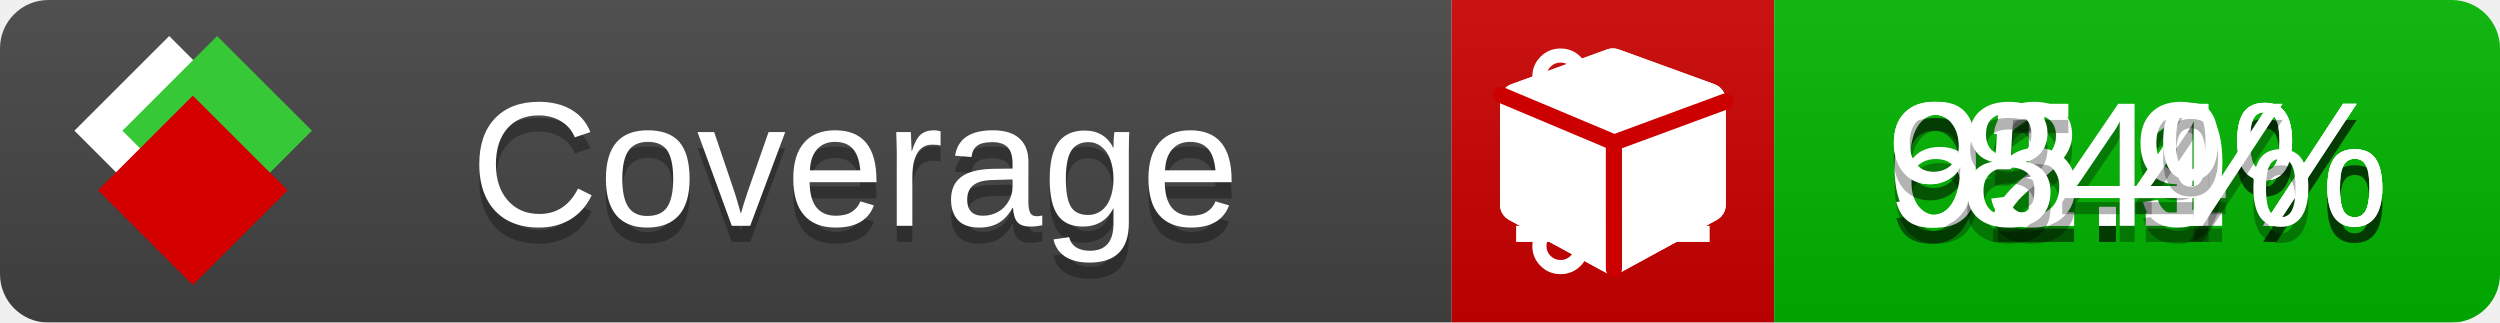
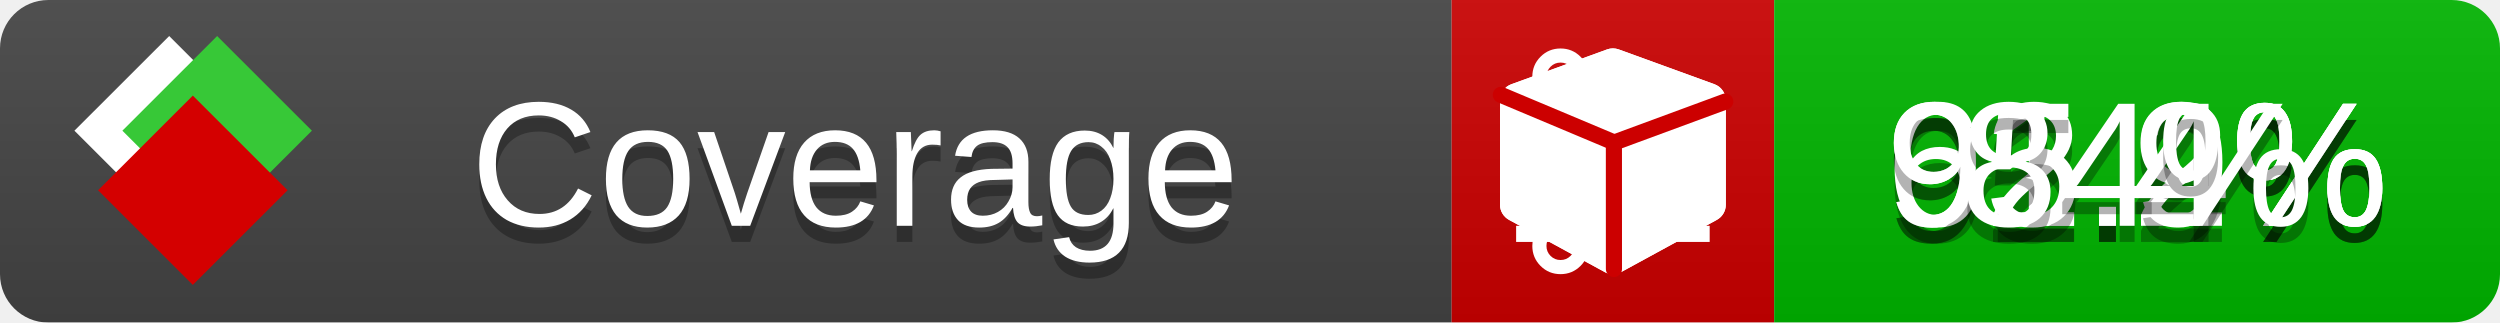
<svg xmlns="http://www.w3.org/2000/svg" xmlns:xlink="http://www.w3.org/1999/xlink" width="155" height="20">
  <style type="text/css">
          
            @keyframes fade1 {
                0% { visibility: visible; opacity: 1; }
               23% { visibility: visible; opacity: 1; }
               25% { visibility: hidden; opacity: 0; }
               48% { visibility: hidden; opacity: 0; }
               50% { visibility: hidden; opacity: 0; }
               73% { visibility: hidden; opacity: 0; }
               75% { visibility: hidden; opacity: 0; }
               98% { visibility: hidden; opacity: 0; }
              100% { visibility: visible; opacity: 1; }
            }
            @keyframes fade2 {
                0% { visibility: hidden; opacity: 0; }
               23% { visibility: hidden; opacity: 0; }
               25% { visibility: visible; opacity: 1; }
               48% { visibility: visible; opacity: 1; }
               50% { visibility: hidden; opacity: 0; }
               73% { visibility: hidden; opacity: 0; }
               75% { visibility: hidden; opacity: 0; }
               98% { visibility: hidden; opacity: 0; }
              100% { visibility: hidden; opacity: 0; }
            }
            @keyframes fade3 {
                0% { visibility: hidden; opacity: 0; }
               23% { visibility: hidden; opacity: 0; }
               25% { visibility: hidden; opacity: 0; }
               48% { visibility: hidden; opacity: 0; }
               50% { visibility: visible; opacity: 1; }
               73% { visibility: visible; opacity: 1; }
               75% { visibility: hidden; opacity: 0; }
               98% { visibility: hidden; opacity: 0; }
              100% { visibility: hidden; opacity: 0; }
            }
            @keyframes fade4 {
                0% { visibility: hidden; opacity: 0; }
               23% { visibility: hidden; opacity: 0; }
               25% { visibility: hidden; opacity: 0; }
               48% { visibility: hidden; opacity: 0; }
               50% { visibility: hidden; opacity: 0; }
               73% { visibility: hidden; opacity: 0; }
               75% { visibility: visible; opacity: 1; }
               98% { visibility: visible; opacity: 1; }
              100% { visibility: hidden; opacity: 0; }
            }
            .linecoverage {
                animation-duration: 15s;
                animation-name: fade1;
                animation-iteration-count: infinite;
            }
            .branchcoverage {
                animation-duration: 15s;
                animation-name: fade2;
                animation-iteration-count: infinite;
            }
            .methodcoverage {
                animation-duration: 15s;
                animation-name: fade3;
                animation-iteration-count: infinite;
            }
            .fullmethodcoverage {
                animation-duration: 15s;
                animation-name: fade4;
                animation-iteration-count: infinite;
            }
          
    </style>
  <defs>
    <linearGradient id="gradient" x2="0" y2="100%">
      <stop offset="0" stop-color="#bbb" stop-opacity=".1" />
      <stop offset="1" stop-opacity=".1" />
    </linearGradient>
    <linearGradient id="c">
      <stop offset="0" stop-color="#d40000" />
      <stop offset="1" stop-color="#ff2a2a" />
    </linearGradient>
    <linearGradient id="a">
      <stop offset="0" stop-color="#e0e0de" />
      <stop offset="1" stop-color="#fff" />
    </linearGradient>
    <linearGradient id="b">
      <stop offset="0" stop-color="#37c837" />
      <stop offset="1" stop-color="#217821" />
    </linearGradient>
    <linearGradient xlink:href="#a" id="e" x1="106.44" x2="69.96" y1="-11.96" y2="-46.84" gradientTransform="matrix(-.8426 -.00045 -.00045 -.8426 -94.27 -75.82)" gradientUnits="userSpaceOnUse" />
    <linearGradient xlink:href="#b" id="f" x1="56.19" x2="77.97" y1="-23.45" y2="10.62" gradientTransform="matrix(.8426 .00045 .00045 .8426 94.27 75.82)" gradientUnits="userSpaceOnUse" />
    <linearGradient xlink:href="#c" id="g" x1="79.98" x2="132.9" y1="10.79" y2="10.79" gradientTransform="matrix(.8426 .00045 .00045 .8426 94.27 75.82)" gradientUnits="userSpaceOnUse" />
    <mask id="mask">
      <rect width="155" height="20" rx="3" fill="#fff" />
    </mask>
    <g id="icon" transform="matrix(.04486 0 0 .04481 -.48 -.63)">
      <rect width="52.92" height="52.92" x="-109.72" y="-27.13" fill="url(#e)" transform="rotate(-135)" />
      <rect width="52.92" height="52.92" x="70.19" y="-39.18" fill="url(#f)" transform="rotate(45)" />
      <rect width="52.92" height="52.92" x="80.05" y="-15.74" fill="url(#g)" transform="rotate(45)" />
    </g>
  </defs>
  <g mask="url(#mask)">
    <rect x="0" y="0" width="90" height="20" fill="#444" />
    <rect x="90" y="0" width="20" height="20" fill="#c00" />
    <rect x="110" y="0" width="45" height="20" fill="#00B600" />
    <rect x="0" y="0" width="155" height="20" fill="url(#gradient)" />
  </g>
  <g>
    <path class="linecoverage" stroke="#fff" d="M94 6.5 h12 M94 10.5 h12 M94 14.5 h12" />
    <path class="branchcoverage" fill="#fff" d="m 97.628,15.247 q 0,-0.364 -0.255,-0.619 -0.255,-0.255 -0.619,-0.255 -0.364,0 -0.619,0.255 -0.255,0.255 -0.255,0.619 0,0.364 0.255,0.619 0.255,0.255 0.619,0.255 0.364,0 0.619,-0.255 0.255,-0.255 0.255,-0.619 z m 0,-10.493 q 0,-0.364 -0.255,-0.619 -0.255,-0.255 -0.619,-0.255 -0.364,0 -0.619,0.255 -0.255,0.255 -0.255,0.619 0,0.364 0.255,0.619 0.255,0.255 0.619,0.255 0.364,0 0.619,-0.255 0.255,-0.255 0.255,-0.619 z m 5.83,1.166 q 0,-0.364 -0.255,-0.619 -0.255,-0.255 -0.619,-0.255 -0.364,0 -0.619,0.255 -0.255,0.255 -0.255,0.619 0,0.364 0.255,0.619 0.255,0.255 0.619,0.255 0.364,0 0.619,-0.255 0.255,-0.255 0.255,-0.619 z m 0.874,0 q 0,0.474 -0.237,0.879 -0.237,0.405 -0.638,0.633 -0.018,2.614 -2.059,3.771 -0.619,0.346 -1.849,0.738 -1.166,0.364 -1.544,0.647 -0.378,0.282 -0.378,0.911 l 0,0.237 q 0.401,0.228 0.638,0.633 0.237,0.405 0.237,0.879 0,0.729 -0.51,1.239 -0.51,0.51 -1.239,0.51 -0.729,0 -1.239,-0.51 -0.51,-0.51 -0.51,-1.239 0,-0.474 0.237,-0.879 0.237,-0.405 0.638,-0.633 l 0,-7.469 q -0.401,-0.228 -0.638,-0.633 -0.237,-0.405 -0.237,-0.879 0,-0.729 0.51,-1.239 0.51,-0.51 1.239,-0.51 0.729,0 1.239,0.51 0.51,0.51 0.51,1.239 0,0.474 -0.237,0.879 -0.237,0.405 -0.638,0.633 l 0,4.527 q 0.492,-0.237 1.403,-0.519 0.501,-0.155 0.797,-0.269 0.296,-0.114 0.642,-0.282 0.346,-0.169 0.537,-0.36 0.191,-0.191 0.369,-0.465 0.178,-0.273 0.255,-0.633 0.077,-0.36 0.077,-0.833 -0.401,-0.228 -0.638,-0.633 -0.237,-0.405 -0.237,-0.879 0,-0.729 0.51,-1.239 0.51,-0.51 1.239,-0.51 0.729,0 1.239,0.51 0.51,0.51 0.51,1.239 z" />
    <path class="methodcoverage" fill="#fff" d="m 100.538,15.629 5.385,-2.936 v -5.351 l -5.385,1.96 z M 100,8.351 105.873,6.214 100,4.077 94.127,6.214 Z m 7,-2.12 v 6.462 q 0,0.294 -0.151,0.547 -0.151,0.252 -0.412,0.395 l -5.923,3.231 q -0.236,0.135 -0.513,0.135 -0.278,0 -0.513,-0.135 l -5.923,-3.231 Q 93.303,13.492 93.151,13.239 93,12.987 93,12.692 v -6.462 q 0,-0.337 0.194,-0.614 0.194,-0.278 0.513,-0.395 l 5.923,-2.154 q 0.185,-0.067 0.37,-0.067 0.185,0 0.37,0.067 l 5.923,2.154 q 0.32,0.118 0.513,0.395 Q 107,5.894 107,6.231 Z" />
    <path class="fullmethodcoverage" fill="#fff" d="m 107,6.231 v 6.462 c 0,0.196 -0.051,0.379 -0.151,0.547 -0.101,0.168 -0.238,0.3 -0.412,0.395 l -5.923,3.231 c -0.157,0.09 -0.328,0.135 -0.513,0.135 -0.185,0 -0.356,-0.045 -0.513,-0.135 l -5.923,-3.231 C 93.39,13.539 93.252,13.407 93.151,13.239 93.05,13.071 93,12.889 93,12.692 v -6.462 c 0,-0.224 0.065,-0.429 0.194,-0.614 0.129,-0.185 0.3,-0.317 0.513,-0.395 l 5.923,-2.154 c 0.123,-0.045 0.247,-0.067 0.37,-0.067 0.123,0 0.247,0.022 0.37,0.067 l 5.923,2.154 c 0.213,0.079 0.384,0.21 0.513,0.395 0.129,0.185 0.194,0.39 0.194,0.614 z" />
    <path class="fullmethodcoverage" style="fill:none;stroke:#cc0000;stroke-width:1;stroke-linecap:round;stroke-dasharray:none;stroke-opacity:1" d="m 100.064,16.677 -0.002,-7.833 6.906,-2.547" />
    <path class="fullmethodcoverage" style="fill:none;stroke:#cc0000;stroke-width:1;stroke-linecap:round;stroke-dasharray:none;stroke-opacity:1" d="M 99.914,8.765 93.052,5.882" />
  </g>
  <g fill="#fff" text-anchor="middle" font-family="Verdana,Arial,Geneva,sans-serif" font-size="11">
    <a xlink:href="https://github.com/danielpalme/ReportGenerator" target="_top">
      <use xlink:href="#icon" transform="translate(3,1) scale(3.5)" />
    </a>
    <text x="53" y="15" fill="#010101" fill-opacity=".3">Coverage</text>
    <text x="53" y="14" fill="#fff">Coverage</text>
-     <text class="linecoverage" x="132.5" y="15" fill="#010101" fill-opacity=".3">91.1%</text>
-     <text class="linecoverage" x="132.5" y="14">91.1%</text>
+     <text class="linecoverage" x="132.5" y="15" fill="#010101" fill-opacity=".3">91.2%</text>
+     <text class="linecoverage" x="132.5" y="14">91.2%</text>
    <text class="branchcoverage" x="132.5" y="15" fill="#010101" fill-opacity=".3">62.9%</text>
    <text class="branchcoverage" x="132.5" y="14">62.9%</text>
    <text class="methodcoverage" x="132.5" y="15" fill="#010101" fill-opacity=".3">95.4%</text>
    <text class="methodcoverage" x="132.5" y="14">95.4%</text>
    <text class="fullmethodcoverage" x="132.5" y="15" fill="#010101" fill-opacity=".3">84%</text>
    <text class="fullmethodcoverage" x="132.5" y="14">84%</text>
  </g>
  <g>
    <rect class="linecoverage" x="90" y="0" width="65" height="20" fill-opacity="0" />
    <rect class="branchcoverage" x="90" y="0" width="65" height="20" fill-opacity="0" />
    <rect class="methodcoverage" x="90" y="0" width="65" height="20" fill-opacity="0" />
    <rect class="fullmethodcoverage" x="90" y="0" width="65" height="20" fill-opacity="0" />
  </g>
</svg>
